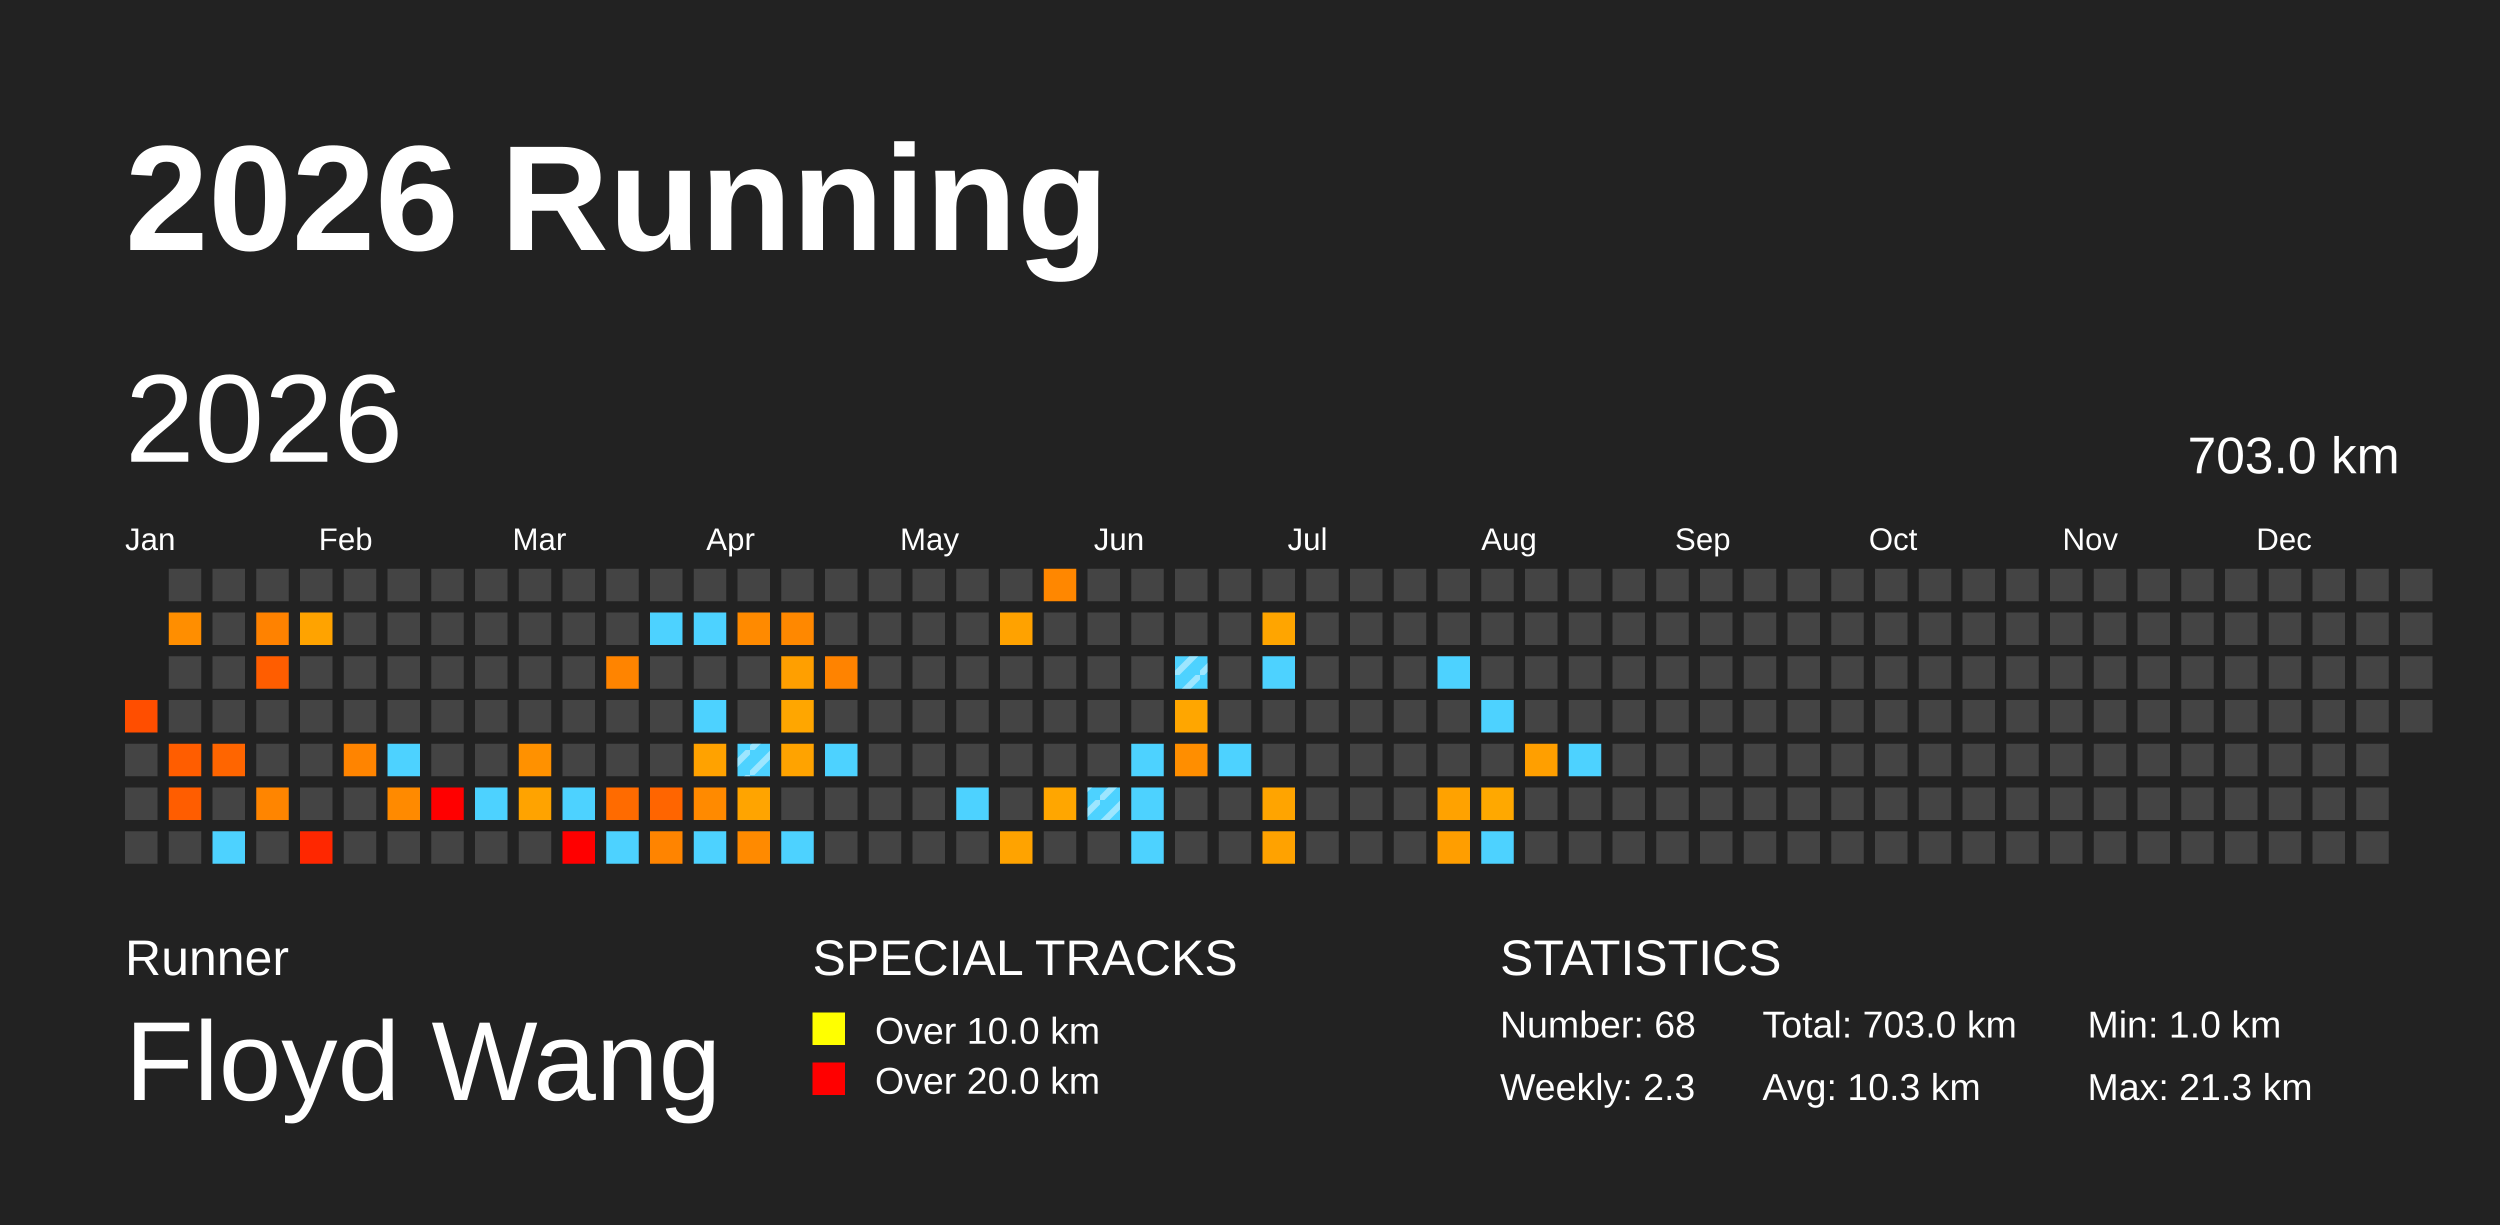
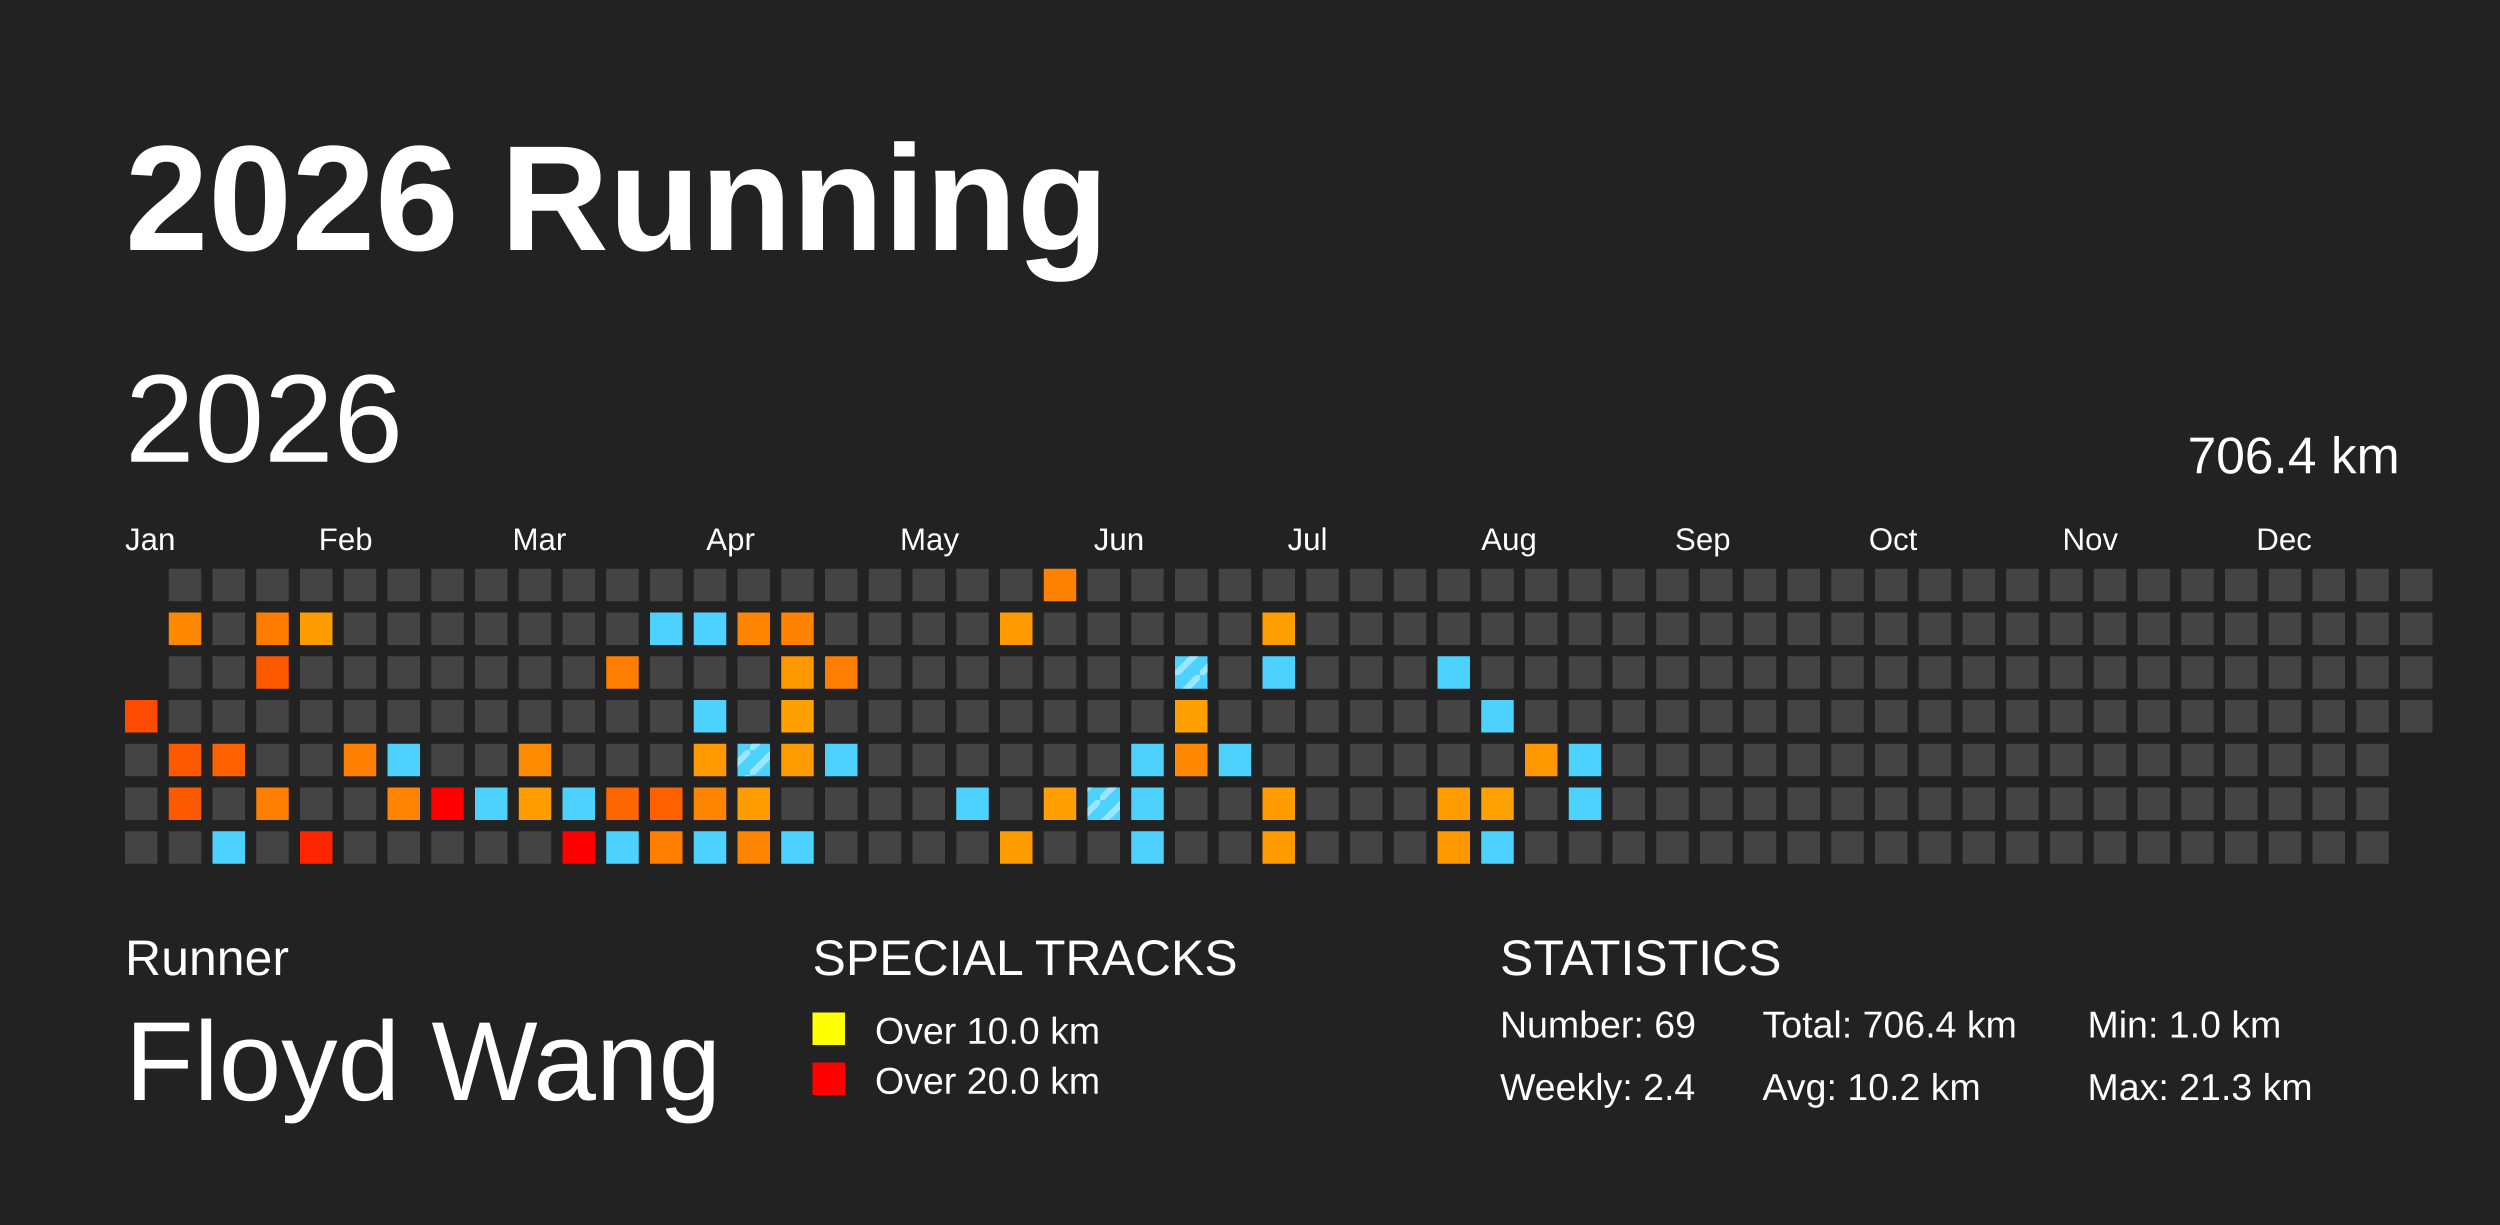
<svg xmlns="http://www.w3.org/2000/svg" baseProfile="full" height="98mm" version="1.1" viewBox="0,0,200,98" width="200mm">
  <defs>
    <pattern height="2" id="indoor-stripe" patternUnits="userSpaceOnUse" width="2">
      <line stroke="white" stroke-opacity="0.45" stroke-width="0.5" x1="0" x2="2" y1="2" y2="0" />
    </pattern>
  </defs>
  <rect fill="#222222" height="98" width="200" x="0" y="0" />
  <text fill="#FFFFFF" style="font-size:12px; font-family:Arial; font-weight:bold;" x="10" y="20">2026 Running</text>
  <text fill="#FFFFFF" style="font-size:4px; font-family:Arial" x="10" y="78">Runner</text>
  <text fill="#FFFFFF" style="font-size:9px; font-family:Arial" x="10" y="88">Floyd Wang</text>
  <text fill="#FFFFFF" style="font-size:4px; font-family:Arial" x="65" y="78">SPECIAL TRACKS</text>
  <rect fill="yellow" height="2.6" width="2.6" x="65" y="81" />
  <text fill="#FFFFFF" style="font-size:3px; font-family:Arial" x="70" y="83.5">Over 10.0 km</text>
  <rect fill="red" height="2.6" width="2.6" x="65" y="85" />
  <text fill="#FFFFFF" style="font-size:3px; font-family:Arial" x="70" y="87.5">Over 20.0 km</text>
  <text fill="#FFFFFF" style="font-size:4px; font-family:Arial" x="120" y="78">STATISTICS</text>
-   <text fill="#FFFFFF" style="font-size:3px; font-family:Arial" x="120" y="83">Number: 68</text>
-   <text fill="#FFFFFF" style="font-size:3px; font-family:Arial" x="120" y="88">Weekly: 2.3</text>
-   <text fill="#FFFFFF" style="font-size:3px; font-family:Arial" x="141" y="83">Total: 703.0 km</text>
-   <text fill="#FFFFFF" style="font-size:3px; font-family:Arial" x="141" y="88">Avg: 10.3 km</text>
+   <text fill="#FFFFFF" style="font-size:3px; font-family:Arial" x="120" y="83">Number: 69</text>
+   <text fill="#FFFFFF" style="font-size:3px; font-family:Arial" x="120" y="88">Weekly: 2.4</text>
+   <text fill="#FFFFFF" style="font-size:3px; font-family:Arial" x="141" y="83">Total: 706.4 km</text>
+   <text fill="#FFFFFF" style="font-size:3px; font-family:Arial" x="141" y="88">Avg: 10.2 km</text>
  <text fill="#FFFFFF" style="font-size:3px; font-family:Arial" x="167" y="83">Min: 1.0 km</text>
  <text fill="#FFFFFF" style="font-size:3px; font-family:Arial" x="167" y="88">Max: 21.3 km</text>
  <text dominant-baseline="hanging" fill="#FFFFFF" style="font-size:10.0px; font-family:Arial;" x="10" y="30">2026</text>
-   <text dominant-baseline="hanging" fill="#FFFFFF" style="font-size:4.125px; font-family:Arial;" x="175" y="35">703.0 km</text>
+   <text dominant-baseline="hanging" fill="#FFFFFF" style="font-size:4.125px; font-family:Arial;" x="175" y="35">706.4 km</text>
  <text fill="#FFFFFF" style="font-size:2.5px; font-family:Arial" x="10.0" y="44">Jan</text>
  <text fill="#FFFFFF" style="font-size:2.5px; font-family:Arial" x="25.5" y="44">Feb</text>
  <text fill="#FFFFFF" style="font-size:2.5px; font-family:Arial" x="41.0" y="44">Mar</text>
  <text fill="#FFFFFF" style="font-size:2.5px; font-family:Arial" x="56.5" y="44">Apr</text>
  <text fill="#FFFFFF" style="font-size:2.5px; font-family:Arial" x="72.0" y="44">May</text>
  <text fill="#FFFFFF" style="font-size:2.5px; font-family:Arial" x="87.5" y="44">Jun</text>
  <text fill="#FFFFFF" style="font-size:2.5px; font-family:Arial" x="103.0" y="44">Jul</text>
  <text fill="#FFFFFF" style="font-size:2.5px; font-family:Arial" x="118.5" y="44">Aug</text>
  <text fill="#FFFFFF" style="font-size:2.5px; font-family:Arial" x="134.0" y="44">Sep</text>
  <text fill="#FFFFFF" style="font-size:2.5px; font-family:Arial" x="149.5" y="44">Oct</text>
  <text fill="#FFFFFF" style="font-size:2.5px; font-family:Arial" x="165.0" y="44">Nov</text>
  <text fill="#FFFFFF" style="font-size:2.5px; font-family:Arial" x="180.5" y="44">Dec</text>
-   <rect fill="#ff4e00" height="2.6" width="2.6" x="10.0" y="56.0" />
+   <rect fill="#ff4b00" height="2.6" width="2.6" x="10.0" y="56.0" />
  <rect fill="#444444" height="2.6" width="2.6" x="10.0" y="59.5" />
  <rect fill="#444444" height="2.6" width="2.6" x="10.0" y="63.0" />
  <rect fill="#444444" height="2.6" width="2.6" x="10.0" y="66.5" />
  <rect fill="#444444" height="2.6" width="2.6" x="13.5" y="45.5" />
-   <rect fill="#ff8e00" height="2.6" width="2.6" x="13.5" y="49.0" />
+   <rect fill="#ff8800" height="2.6" width="2.6" x="13.5" y="49.0" />
  <rect fill="#444444" height="2.6" width="2.6" x="13.5" y="52.5" />
  <rect fill="#444444" height="2.6" width="2.6" x="13.5" y="56.0" />
-   <rect fill="#ff5d00" height="2.6" width="2.6" x="13.5" y="59.5" />
-   <rect fill="#ff5d00" height="2.6" width="2.6" x="13.5" y="63.0" />
+   <rect fill="#ff5900" height="2.6" width="2.6" x="13.5" y="59.5" />
+   <rect fill="#ff5900" height="2.6" width="2.6" x="13.5" y="63.0" />
  <rect fill="#444444" height="2.6" width="2.6" x="13.5" y="66.5" />
  <rect fill="#444444" height="2.6" width="2.6" x="17.0" y="45.5" />
  <rect fill="#444444" height="2.6" width="2.6" x="17.0" y="49.0" />
  <rect fill="#444444" height="2.6" width="2.6" x="17.0" y="52.5" />
  <rect fill="#444444" height="2.6" width="2.6" x="17.0" y="56.0" />
-   <rect fill="#ff6500" height="2.6" width="2.6" x="17.0" y="59.5" />
+   <rect fill="#ff6000" height="2.6" width="2.6" x="17.0" y="59.5" />
  <rect fill="#444444" height="2.6" width="2.6" x="17.0" y="63.0" />
  <rect fill="#4dd2ff" height="2.6" width="2.6" x="17.0" y="66.5" />
  <rect fill="#444444" height="2.6" width="2.6" x="20.5" y="45.5" />
-   <rect fill="#ff8200" height="2.6" width="2.6" x="20.5" y="49.0" />
-   <rect fill="#ff5d00" height="2.6" width="2.6" x="20.5" y="52.5" />
+   <rect fill="#ff7c00" height="2.6" width="2.6" x="20.5" y="49.0" />
+   <rect fill="#ff5900" height="2.6" width="2.6" x="20.5" y="52.5" />
  <rect fill="#444444" height="2.6" width="2.6" x="20.5" y="56.0" />
  <rect fill="#444444" height="2.6" width="2.6" x="20.5" y="59.5" />
-   <rect fill="#ff8500" height="2.6" width="2.6" x="20.5" y="63.0" />
+   <rect fill="#ff7f00" height="2.6" width="2.6" x="20.5" y="63.0" />
  <rect fill="#444444" height="2.6" width="2.6" x="20.5" y="66.5" />
  <rect fill="#444444" height="2.6" width="2.6" x="24.0" y="45.5" />
-   <rect fill="#ffa300" height="2.6" width="2.6" x="24.0" y="49.0" />
+   <rect fill="#ff9c00" height="2.6" width="2.6" x="24.0" y="49.0" />
  <rect fill="#444444" height="2.6" width="2.6" x="24.0" y="52.5" />
  <rect fill="#444444" height="2.6" width="2.6" x="24.0" y="56.0" />
  <rect fill="#444444" height="2.6" width="2.6" x="24.0" y="59.5" />
  <rect fill="#444444" height="2.6" width="2.6" x="24.0" y="63.0" />
-   <rect fill="#ff2700" height="2.6" width="2.6" x="24.0" y="66.5" />
+   <rect fill="#ff2500" height="2.6" width="2.6" x="24.0" y="66.5" />
  <rect fill="#444444" height="2.6" width="2.6" x="27.5" y="45.5" />
  <rect fill="#444444" height="2.6" width="2.6" x="27.5" y="49.0" />
  <rect fill="#444444" height="2.6" width="2.6" x="27.5" y="52.5" />
  <rect fill="#444444" height="2.6" width="2.6" x="27.5" y="56.0" />
-   <rect fill="#ff8400" height="2.6" width="2.6" x="27.5" y="59.5" />
+   <rect fill="#ff7f00" height="2.6" width="2.6" x="27.5" y="59.5" />
  <rect fill="#444444" height="2.6" width="2.6" x="27.5" y="63.0" />
  <rect fill="#444444" height="2.6" width="2.6" x="27.5" y="66.5" />
  <rect fill="#444444" height="2.6" width="2.6" x="31.0" y="45.5" />
  <rect fill="#444444" height="2.6" width="2.6" x="31.0" y="49.0" />
  <rect fill="#444444" height="2.6" width="2.6" x="31.0" y="52.5" />
  <rect fill="#444444" height="2.6" width="2.6" x="31.0" y="56.0" />
  <rect fill="#4dd2ff" height="2.6" width="2.6" x="31.0" y="59.5" />
-   <rect fill="#ff8a00" height="2.6" width="2.6" x="31.0" y="63.0" />
+   <rect fill="#ff8400" height="2.6" width="2.6" x="31.0" y="63.0" />
  <rect fill="#444444" height="2.6" width="2.6" x="31.0" y="66.5" />
  <rect fill="#444444" height="2.6" width="2.6" x="34.5" y="45.5" />
  <rect fill="#444444" height="2.6" width="2.6" x="34.5" y="49.0" />
  <rect fill="#444444" height="2.6" width="2.6" x="34.5" y="52.5" />
  <rect fill="#444444" height="2.6" width="2.6" x="34.5" y="56.0" />
  <rect fill="#444444" height="2.6" width="2.6" x="34.5" y="59.5" />
  <rect fill="red" height="2.6" width="2.6" x="34.5" y="63.0" />
  <rect fill="#444444" height="2.6" width="2.6" x="34.5" y="66.5" />
  <rect fill="#444444" height="2.6" width="2.6" x="38.0" y="45.5" />
  <rect fill="#444444" height="2.6" width="2.6" x="38.0" y="49.0" />
  <rect fill="#444444" height="2.6" width="2.6" x="38.0" y="52.5" />
  <rect fill="#444444" height="2.6" width="2.6" x="38.0" y="56.0" />
  <rect fill="#444444" height="2.6" width="2.6" x="38.0" y="59.5" />
  <rect fill="#4dd2ff" height="2.6" width="2.6" x="38.0" y="63.0" />
  <rect fill="#444444" height="2.6" width="2.6" x="38.0" y="66.5" />
  <rect fill="#444444" height="2.6" width="2.6" x="41.5" y="45.5" />
  <rect fill="#444444" height="2.6" width="2.6" x="41.5" y="49.0" />
  <rect fill="#444444" height="2.6" width="2.6" x="41.5" y="52.5" />
  <rect fill="#444444" height="2.6" width="2.6" x="41.5" y="56.0" />
-   <rect fill="#ff9100" height="2.6" width="2.6" x="41.5" y="59.5" />
-   <rect fill="#ffa300" height="2.6" width="2.6" x="41.5" y="63.0" />
+   <rect fill="#ff8b00" height="2.6" width="2.6" x="41.5" y="59.5" />
+   <rect fill="#ff9c00" height="2.6" width="2.6" x="41.5" y="63.0" />
  <rect fill="#444444" height="2.6" width="2.6" x="41.5" y="66.5" />
  <rect fill="#444444" height="2.6" width="2.6" x="45.0" y="45.5" />
  <rect fill="#444444" height="2.6" width="2.6" x="45.0" y="49.0" />
  <rect fill="#444444" height="2.6" width="2.6" x="45.0" y="52.5" />
  <rect fill="#444444" height="2.6" width="2.6" x="45.0" y="56.0" />
  <rect fill="#444444" height="2.6" width="2.6" x="45.0" y="59.5" />
  <rect fill="#4dd2ff" height="2.6" width="2.6" x="45.0" y="63.0" />
  <rect fill="red" height="2.6" width="2.6" x="45.0" y="66.5" />
  <rect fill="#444444" height="2.6" width="2.6" x="48.5" y="45.5" />
  <rect fill="#444444" height="2.6" width="2.6" x="48.5" y="49.0" />
-   <rect fill="#ff8400" height="2.6" width="2.6" x="48.5" y="52.5" />
+   <rect fill="#ff7e00" height="2.6" width="2.6" x="48.5" y="52.5" />
  <rect fill="#444444" height="2.6" width="2.6" x="48.5" y="56.0" />
  <rect fill="#444444" height="2.6" width="2.6" x="48.5" y="59.5" />
-   <rect fill="#ff6b00" height="2.6" width="2.6" x="48.5" y="63.0" />
+   <rect fill="#ff6600" height="2.6" width="2.6" x="48.5" y="63.0" />
  <rect fill="#4dd2ff" height="2.6" width="2.6" x="48.5" y="66.5" />
  <rect fill="#444444" height="2.6" width="2.6" x="52.0" y="45.5" />
  <rect fill="#4dd2ff" height="2.6" width="2.6" x="52.0" y="49.0" />
  <rect fill="#444444" height="2.6" width="2.6" x="52.0" y="52.5" />
  <rect fill="#444444" height="2.6" width="2.6" x="52.0" y="56.0" />
  <rect fill="#444444" height="2.6" width="2.6" x="52.0" y="59.5" />
-   <rect fill="#ff6500" height="2.6" width="2.6" x="52.0" y="63.0" />
-   <rect fill="#ff8400" height="2.6" width="2.6" x="52.0" y="66.5" />
+   <rect fill="#ff6000" height="2.6" width="2.6" x="52.0" y="63.0" />
+   <rect fill="#ff7e00" height="2.6" width="2.6" x="52.0" y="66.5" />
  <rect fill="#444444" height="2.6" width="2.6" x="55.5" y="45.5" />
  <rect fill="#4dd2ff" height="2.6" width="2.6" x="55.5" y="49.0" />
  <rect fill="#444444" height="2.6" width="2.6" x="55.5" y="52.5" />
  <rect fill="#4dd2ff" height="2.6" width="2.6" x="55.5" y="56.0" />
-   <rect fill="#ffa200" height="2.6" width="2.6" x="55.5" y="59.5" />
-   <rect fill="#ff8a00" height="2.6" width="2.6" x="55.5" y="63.0" />
+   <rect fill="#ff9b00" height="2.6" width="2.6" x="55.5" y="59.5" />
+   <rect fill="#ff8400" height="2.6" width="2.6" x="55.5" y="63.0" />
  <rect fill="#4dd2ff" height="2.6" width="2.6" x="55.5" y="66.5" />
  <rect fill="#444444" height="2.6" width="2.6" x="59.0" y="45.5" />
-   <rect fill="#ff8a00" height="2.6" width="2.6" x="59.0" y="49.0" />
+   <rect fill="#ff8400" height="2.6" width="2.6" x="59.0" y="49.0" />
  <rect fill="#444444" height="2.6" width="2.6" x="59.0" y="52.5" />
  <rect fill="#444444" height="2.6" width="2.6" x="59.0" y="56.0" />
  <rect fill="#4dd2ff" height="2.6" width="2.6" x="59.0" y="59.5" />
  <rect fill="url(#indoor-stripe)" height="2.6" style="pointer-events: none;" width="2.6" x="59.0" y="59.5" />
-   <rect fill="#ffa400" height="2.6" width="2.6" x="59.0" y="63.0" />
-   <rect fill="#ff8a00" height="2.6" width="2.6" x="59.0" y="66.5" />
+   <rect fill="#ff9d00" height="2.6" width="2.6" x="59.0" y="63.0" />
+   <rect fill="#ff8400" height="2.6" width="2.6" x="59.0" y="66.5" />
  <rect fill="#444444" height="2.6" width="2.6" x="62.5" y="45.5" />
-   <rect fill="#ff8800" height="2.6" width="2.6" x="62.5" y="49.0" />
-   <rect fill="#ff9f00" height="2.6" width="2.6" x="62.5" y="52.5" />
-   <rect fill="#ffa600" height="2.6" width="2.6" x="62.5" y="56.0" />
-   <rect fill="#ffa300" height="2.6" width="2.6" x="62.5" y="59.5" />
+   <rect fill="#ff8200" height="2.6" width="2.6" x="62.5" y="49.0" />
+   <rect fill="#ff9800" height="2.6" width="2.6" x="62.5" y="52.5" />
+   <rect fill="#ff9f00" height="2.6" width="2.6" x="62.5" y="56.0" />
+   <rect fill="#ff9c00" height="2.6" width="2.6" x="62.5" y="59.5" />
  <rect fill="#444444" height="2.6" width="2.6" x="62.5" y="63.0" />
  <rect fill="#4dd2ff" height="2.6" width="2.6" x="62.5" y="66.5" />
  <rect fill="#444444" height="2.6" width="2.6" x="66.0" y="45.5" />
  <rect fill="#444444" height="2.6" width="2.6" x="66.0" y="49.0" />
-   <rect fill="#ff8300" height="2.6" width="2.6" x="66.0" y="52.5" />
+   <rect fill="#ff7e00" height="2.6" width="2.6" x="66.0" y="52.5" />
  <rect fill="#444444" height="2.6" width="2.6" x="66.0" y="56.0" />
  <rect fill="#4dd2ff" height="2.6" width="2.6" x="66.0" y="59.5" />
  <rect fill="#444444" height="2.6" width="2.6" x="66.0" y="63.0" />
  <rect fill="#444444" height="2.6" width="2.6" x="66.0" y="66.5" />
  <rect fill="#444444" height="2.6" width="2.6" x="69.5" y="45.5" />
  <rect fill="#444444" height="2.6" width="2.6" x="69.5" y="49.0" />
  <rect fill="#444444" height="2.6" width="2.6" x="69.5" y="52.5" />
  <rect fill="#444444" height="2.6" width="2.6" x="69.5" y="56.0" />
  <rect fill="#444444" height="2.6" width="2.6" x="69.5" y="59.5" />
  <rect fill="#444444" height="2.6" width="2.6" x="69.5" y="63.0" />
  <rect fill="#444444" height="2.6" width="2.6" x="69.5" y="66.5" />
  <rect fill="#444444" height="2.6" width="2.6" x="73.0" y="45.5" />
  <rect fill="#444444" height="2.6" width="2.6" x="73.0" y="49.0" />
  <rect fill="#444444" height="2.6" width="2.6" x="73.0" y="52.5" />
  <rect fill="#444444" height="2.6" width="2.6" x="73.0" y="56.0" />
  <rect fill="#444444" height="2.6" width="2.6" x="73.0" y="59.5" />
  <rect fill="#444444" height="2.6" width="2.6" x="73.0" y="63.0" />
  <rect fill="#444444" height="2.6" width="2.6" x="73.0" y="66.5" />
  <rect fill="#444444" height="2.6" width="2.6" x="76.5" y="45.5" />
  <rect fill="#444444" height="2.6" width="2.6" x="76.5" y="49.0" />
  <rect fill="#444444" height="2.6" width="2.6" x="76.5" y="52.5" />
  <rect fill="#444444" height="2.6" width="2.6" x="76.5" y="56.0" />
  <rect fill="#444444" height="2.6" width="2.6" x="76.5" y="59.5" />
  <rect fill="#4dd2ff" height="2.6" width="2.6" x="76.5" y="63.0" />
  <rect fill="#444444" height="2.6" width="2.6" x="76.5" y="66.5" />
  <rect fill="#444444" height="2.6" width="2.6" x="80.0" y="45.5" />
-   <rect fill="#ffa200" height="2.6" width="2.6" x="80.0" y="49.0" />
+   <rect fill="#ff9b00" height="2.6" width="2.6" x="80.0" y="49.0" />
  <rect fill="#444444" height="2.6" width="2.6" x="80.0" y="52.5" />
  <rect fill="#444444" height="2.6" width="2.6" x="80.0" y="56.0" />
  <rect fill="#444444" height="2.6" width="2.6" x="80.0" y="59.5" />
  <rect fill="#444444" height="2.6" width="2.6" x="80.0" y="63.0" />
-   <rect fill="#ffa300" height="2.6" width="2.6" x="80.0" y="66.5" />
-   <rect fill="#ff8700" height="2.6" width="2.6" x="83.5" y="45.5" />
+   <rect fill="#ff9c00" height="2.6" width="2.6" x="80.0" y="66.5" />
+   <rect fill="#ff8100" height="2.6" width="2.6" x="83.5" y="45.5" />
  <rect fill="#444444" height="2.6" width="2.6" x="83.5" y="49.0" />
  <rect fill="#444444" height="2.6" width="2.6" x="83.5" y="52.5" />
  <rect fill="#444444" height="2.6" width="2.6" x="83.5" y="56.0" />
  <rect fill="#444444" height="2.6" width="2.6" x="83.5" y="59.5" />
-   <rect fill="#ffa600" height="2.6" width="2.6" x="83.5" y="63.0" />
+   <rect fill="#ff9f00" height="2.6" width="2.6" x="83.5" y="63.0" />
  <rect fill="#444444" height="2.6" width="2.6" x="83.5" y="66.5" />
  <rect fill="#444444" height="2.6" width="2.6" x="87.0" y="45.5" />
  <rect fill="#444444" height="2.6" width="2.6" x="87.0" y="49.0" />
  <rect fill="#444444" height="2.6" width="2.6" x="87.0" y="52.5" />
  <rect fill="#444444" height="2.6" width="2.6" x="87.0" y="56.0" />
  <rect fill="#444444" height="2.6" width="2.6" x="87.0" y="59.5" />
  <rect fill="#4dd2ff" height="2.6" width="2.6" x="87.0" y="63.0" />
  <rect fill="url(#indoor-stripe)" height="2.6" style="pointer-events: none;" width="2.6" x="87.0" y="63.0" />
  <rect fill="#444444" height="2.6" width="2.6" x="87.0" y="66.5" />
  <rect fill="#444444" height="2.6" width="2.6" x="90.5" y="45.5" />
  <rect fill="#444444" height="2.6" width="2.6" x="90.5" y="49.0" />
  <rect fill="#444444" height="2.6" width="2.6" x="90.5" y="52.5" />
  <rect fill="#444444" height="2.6" width="2.6" x="90.5" y="56.0" />
  <rect fill="#4dd2ff" height="2.6" width="2.6" x="90.5" y="59.5" />
  <rect fill="#4dd2ff" height="2.6" width="2.6" x="90.5" y="63.0" />
  <rect fill="#4dd2ff" height="2.6" width="2.6" x="90.5" y="66.5" />
  <rect fill="#444444" height="2.6" width="2.6" x="94.0" y="45.5" />
  <rect fill="#444444" height="2.6" width="2.6" x="94.0" y="49.0" />
  <rect fill="#4dd2ff" height="2.6" width="2.6" x="94.0" y="52.5" />
  <rect fill="url(#indoor-stripe)" height="2.6" style="pointer-events: none;" width="2.6" x="94.0" y="52.5" />
-   <rect fill="#ffa600" height="2.6" width="2.6" x="94.0" y="56.0" />
-   <rect fill="#ff8e00" height="2.6" width="2.6" x="94.0" y="59.5" />
+   <rect fill="#ff9f00" height="2.6" width="2.6" x="94.0" y="56.0" />
+   <rect fill="#ff8800" height="2.6" width="2.6" x="94.0" y="59.5" />
  <rect fill="#444444" height="2.6" width="2.6" x="94.0" y="63.0" />
  <rect fill="#444444" height="2.6" width="2.6" x="94.0" y="66.5" />
  <rect fill="#444444" height="2.6" width="2.6" x="97.5" y="45.5" />
  <rect fill="#444444" height="2.6" width="2.6" x="97.5" y="49.0" />
  <rect fill="#444444" height="2.6" width="2.6" x="97.5" y="52.5" />
  <rect fill="#444444" height="2.6" width="2.6" x="97.5" y="56.0" />
  <rect fill="#4dd2ff" height="2.6" width="2.6" x="97.5" y="59.5" />
  <rect fill="#444444" height="2.6" width="2.6" x="97.5" y="63.0" />
  <rect fill="#444444" height="2.6" width="2.6" x="97.5" y="66.5" />
  <rect fill="#444444" height="2.6" width="2.6" x="101.0" y="45.5" />
-   <rect fill="#ffa500" height="2.6" width="2.6" x="101.0" y="49.0" />
+   <rect fill="#ff9e00" height="2.6" width="2.6" x="101.0" y="49.0" />
  <rect fill="#4dd2ff" height="2.6" width="2.6" x="101.0" y="52.5" />
  <rect fill="#444444" height="2.6" width="2.6" x="101.0" y="56.0" />
  <rect fill="#444444" height="2.6" width="2.6" x="101.0" y="59.5" />
-   <rect fill="#ffa400" height="2.6" width="2.6" x="101.0" y="63.0" />
-   <rect fill="#ffa200" height="2.6" width="2.6" x="101.0" y="66.5" />
+   <rect fill="#ff9d00" height="2.6" width="2.6" x="101.0" y="63.0" />
+   <rect fill="#ff9b00" height="2.6" width="2.6" x="101.0" y="66.5" />
  <rect fill="#444444" height="2.6" width="2.6" x="104.5" y="45.5" />
  <rect fill="#444444" height="2.6" width="2.6" x="104.5" y="49.0" />
  <rect fill="#444444" height="2.6" width="2.6" x="104.5" y="52.5" />
  <rect fill="#444444" height="2.6" width="2.6" x="104.5" y="56.0" />
  <rect fill="#444444" height="2.6" width="2.6" x="104.5" y="59.5" />
  <rect fill="#444444" height="2.6" width="2.6" x="104.5" y="63.0" />
  <rect fill="#444444" height="2.6" width="2.6" x="104.5" y="66.5" />
  <rect fill="#444444" height="2.6" width="2.6" x="108.0" y="45.5" />
  <rect fill="#444444" height="2.6" width="2.6" x="108.0" y="49.0" />
  <rect fill="#444444" height="2.6" width="2.6" x="108.0" y="52.5" />
  <rect fill="#444444" height="2.6" width="2.6" x="108.0" y="56.0" />
  <rect fill="#444444" height="2.6" width="2.6" x="108.0" y="59.5" />
  <rect fill="#444444" height="2.6" width="2.6" x="108.0" y="63.0" />
  <rect fill="#444444" height="2.6" width="2.6" x="108.0" y="66.5" />
  <rect fill="#444444" height="2.6" width="2.6" x="111.5" y="45.5" />
  <rect fill="#444444" height="2.6" width="2.6" x="111.5" y="49.0" />
  <rect fill="#444444" height="2.6" width="2.6" x="111.5" y="52.5" />
  <rect fill="#444444" height="2.6" width="2.6" x="111.5" y="56.0" />
  <rect fill="#444444" height="2.6" width="2.6" x="111.5" y="59.5" />
  <rect fill="#444444" height="2.6" width="2.6" x="111.5" y="63.0" />
  <rect fill="#444444" height="2.6" width="2.6" x="111.5" y="66.5" />
  <rect fill="#444444" height="2.6" width="2.6" x="115.0" y="45.5" />
  <rect fill="#444444" height="2.6" width="2.6" x="115.0" y="49.0" />
  <rect fill="#4dd2ff" height="2.6" width="2.6" x="115.0" y="52.5" />
  <rect fill="#444444" height="2.6" width="2.6" x="115.0" y="56.0" />
  <rect fill="#444444" height="2.6" width="2.6" x="115.0" y="59.5" />
-   <rect fill="#ffa200" height="2.6" width="2.6" x="115.0" y="63.0" />
-   <rect fill="#ff9e00" height="2.6" width="2.6" x="115.0" y="66.5" />
+   <rect fill="#ff9c00" height="2.6" width="2.6" x="115.0" y="63.0" />
+   <rect fill="#ff9700" height="2.6" width="2.6" x="115.0" y="66.5" />
  <rect fill="#444444" height="2.6" width="2.6" x="118.5" y="45.5" />
  <rect fill="#444444" height="2.6" width="2.6" x="118.5" y="49.0" />
  <rect fill="#444444" height="2.6" width="2.6" x="118.5" y="52.5" />
  <rect fill="#4dd2ff" height="2.6" width="2.6" x="118.5" y="56.0" />
  <rect fill="#444444" height="2.6" width="2.6" x="118.5" y="59.5" />
-   <rect fill="#ffa800" height="2.6" width="2.6" x="118.5" y="63.0" />
+   <rect fill="#ffa100" height="2.6" width="2.6" x="118.5" y="63.0" />
  <rect fill="#4dd2ff" height="2.6" width="2.6" x="118.5" y="66.5" />
  <rect fill="#444444" height="2.6" width="2.6" x="122.0" y="45.5" />
  <rect fill="#444444" height="2.6" width="2.6" x="122.0" y="49.0" />
  <rect fill="#444444" height="2.6" width="2.6" x="122.0" y="52.5" />
  <rect fill="#444444" height="2.6" width="2.6" x="122.0" y="56.0" />
-   <rect fill="#ff9f00" height="2.6" width="2.6" x="122.0" y="59.5" />
+   <rect fill="#ff9800" height="2.6" width="2.6" x="122.0" y="59.5" />
  <rect fill="#444444" height="2.6" width="2.6" x="122.0" y="63.0" />
  <rect fill="#444444" height="2.6" width="2.6" x="122.0" y="66.5" />
  <rect fill="#444444" height="2.6" width="2.6" x="125.5" y="45.5" />
  <rect fill="#444444" height="2.6" width="2.6" x="125.5" y="49.0" />
  <rect fill="#444444" height="2.6" width="2.6" x="125.5" y="52.5" />
  <rect fill="#444444" height="2.6" width="2.6" x="125.5" y="56.0" />
  <rect fill="#4dd2ff" height="2.6" width="2.6" x="125.5" y="59.5" />
-   <rect fill="#444444" height="2.6" width="2.6" x="125.5" y="63.0" />
+   <rect fill="#4dd2ff" height="2.6" width="2.6" x="125.5" y="63.0" />
  <rect fill="#444444" height="2.6" width="2.6" x="125.5" y="66.5" />
  <rect fill="#444444" height="2.6" width="2.6" x="129.0" y="45.5" />
  <rect fill="#444444" height="2.6" width="2.6" x="129.0" y="49.0" />
  <rect fill="#444444" height="2.6" width="2.6" x="129.0" y="52.5" />
  <rect fill="#444444" height="2.6" width="2.6" x="129.0" y="56.0" />
  <rect fill="#444444" height="2.6" width="2.6" x="129.0" y="59.5" />
  <rect fill="#444444" height="2.6" width="2.6" x="129.0" y="63.0" />
  <rect fill="#444444" height="2.6" width="2.6" x="129.0" y="66.5" />
  <rect fill="#444444" height="2.6" width="2.6" x="132.5" y="45.5" />
  <rect fill="#444444" height="2.6" width="2.6" x="132.5" y="49.0" />
  <rect fill="#444444" height="2.6" width="2.6" x="132.5" y="52.5" />
  <rect fill="#444444" height="2.6" width="2.6" x="132.5" y="56.0" />
  <rect fill="#444444" height="2.6" width="2.6" x="132.5" y="59.5" />
  <rect fill="#444444" height="2.6" width="2.6" x="132.5" y="63.0" />
  <rect fill="#444444" height="2.6" width="2.6" x="132.5" y="66.5" />
  <rect fill="#444444" height="2.6" width="2.6" x="136.0" y="45.5" />
  <rect fill="#444444" height="2.6" width="2.6" x="136.0" y="49.0" />
  <rect fill="#444444" height="2.6" width="2.6" x="136.0" y="52.5" />
  <rect fill="#444444" height="2.6" width="2.6" x="136.0" y="56.0" />
  <rect fill="#444444" height="2.6" width="2.6" x="136.0" y="59.5" />
  <rect fill="#444444" height="2.6" width="2.6" x="136.0" y="63.0" />
  <rect fill="#444444" height="2.6" width="2.6" x="136.0" y="66.5" />
  <rect fill="#444444" height="2.6" width="2.6" x="139.5" y="45.5" />
  <rect fill="#444444" height="2.6" width="2.6" x="139.5" y="49.0" />
  <rect fill="#444444" height="2.6" width="2.6" x="139.5" y="52.5" />
  <rect fill="#444444" height="2.6" width="2.6" x="139.5" y="56.0" />
  <rect fill="#444444" height="2.6" width="2.6" x="139.5" y="59.5" />
  <rect fill="#444444" height="2.6" width="2.6" x="139.5" y="63.0" />
  <rect fill="#444444" height="2.6" width="2.6" x="139.5" y="66.5" />
  <rect fill="#444444" height="2.6" width="2.6" x="143.0" y="45.5" />
  <rect fill="#444444" height="2.6" width="2.6" x="143.0" y="49.0" />
  <rect fill="#444444" height="2.6" width="2.6" x="143.0" y="52.5" />
  <rect fill="#444444" height="2.6" width="2.6" x="143.0" y="56.0" />
  <rect fill="#444444" height="2.6" width="2.6" x="143.0" y="59.5" />
  <rect fill="#444444" height="2.6" width="2.6" x="143.0" y="63.0" />
  <rect fill="#444444" height="2.6" width="2.6" x="143.0" y="66.5" />
  <rect fill="#444444" height="2.6" width="2.6" x="146.5" y="45.5" />
  <rect fill="#444444" height="2.6" width="2.6" x="146.5" y="49.0" />
  <rect fill="#444444" height="2.6" width="2.6" x="146.5" y="52.5" />
  <rect fill="#444444" height="2.6" width="2.6" x="146.5" y="56.0" />
  <rect fill="#444444" height="2.6" width="2.6" x="146.5" y="59.5" />
  <rect fill="#444444" height="2.6" width="2.6" x="146.5" y="63.0" />
  <rect fill="#444444" height="2.6" width="2.6" x="146.5" y="66.5" />
  <rect fill="#444444" height="2.6" width="2.6" x="150.0" y="45.5" />
  <rect fill="#444444" height="2.6" width="2.6" x="150.0" y="49.0" />
  <rect fill="#444444" height="2.6" width="2.6" x="150.0" y="52.5" />
  <rect fill="#444444" height="2.6" width="2.6" x="150.0" y="56.0" />
  <rect fill="#444444" height="2.6" width="2.6" x="150.0" y="59.5" />
  <rect fill="#444444" height="2.6" width="2.6" x="150.0" y="63.0" />
  <rect fill="#444444" height="2.6" width="2.6" x="150.0" y="66.5" />
  <rect fill="#444444" height="2.6" width="2.6" x="153.5" y="45.5" />
  <rect fill="#444444" height="2.6" width="2.6" x="153.5" y="49.0" />
  <rect fill="#444444" height="2.6" width="2.6" x="153.5" y="52.5" />
  <rect fill="#444444" height="2.6" width="2.6" x="153.5" y="56.0" />
  <rect fill="#444444" height="2.6" width="2.6" x="153.5" y="59.5" />
  <rect fill="#444444" height="2.6" width="2.6" x="153.5" y="63.0" />
  <rect fill="#444444" height="2.6" width="2.6" x="153.5" y="66.5" />
  <rect fill="#444444" height="2.6" width="2.6" x="157.0" y="45.5" />
  <rect fill="#444444" height="2.6" width="2.6" x="157.0" y="49.0" />
  <rect fill="#444444" height="2.6" width="2.6" x="157.0" y="52.5" />
  <rect fill="#444444" height="2.6" width="2.6" x="157.0" y="56.0" />
  <rect fill="#444444" height="2.6" width="2.6" x="157.0" y="59.5" />
  <rect fill="#444444" height="2.6" width="2.6" x="157.0" y="63.0" />
  <rect fill="#444444" height="2.6" width="2.6" x="157.0" y="66.5" />
  <rect fill="#444444" height="2.6" width="2.6" x="160.5" y="45.5" />
  <rect fill="#444444" height="2.6" width="2.6" x="160.5" y="49.0" />
  <rect fill="#444444" height="2.6" width="2.6" x="160.5" y="52.5" />
  <rect fill="#444444" height="2.6" width="2.6" x="160.5" y="56.0" />
  <rect fill="#444444" height="2.6" width="2.6" x="160.5" y="59.5" />
  <rect fill="#444444" height="2.6" width="2.6" x="160.5" y="63.0" />
  <rect fill="#444444" height="2.6" width="2.6" x="160.5" y="66.5" />
  <rect fill="#444444" height="2.6" width="2.6" x="164.0" y="45.5" />
  <rect fill="#444444" height="2.6" width="2.6" x="164.0" y="49.0" />
  <rect fill="#444444" height="2.6" width="2.6" x="164.0" y="52.5" />
  <rect fill="#444444" height="2.6" width="2.6" x="164.0" y="56.0" />
  <rect fill="#444444" height="2.6" width="2.6" x="164.0" y="59.5" />
  <rect fill="#444444" height="2.6" width="2.6" x="164.0" y="63.0" />
  <rect fill="#444444" height="2.6" width="2.6" x="164.0" y="66.5" />
  <rect fill="#444444" height="2.6" width="2.6" x="167.5" y="45.5" />
  <rect fill="#444444" height="2.6" width="2.6" x="167.5" y="49.0" />
  <rect fill="#444444" height="2.6" width="2.6" x="167.5" y="52.5" />
  <rect fill="#444444" height="2.6" width="2.6" x="167.5" y="56.0" />
  <rect fill="#444444" height="2.6" width="2.6" x="167.5" y="59.5" />
  <rect fill="#444444" height="2.6" width="2.6" x="167.5" y="63.0" />
  <rect fill="#444444" height="2.6" width="2.6" x="167.5" y="66.5" />
  <rect fill="#444444" height="2.6" width="2.6" x="171.0" y="45.5" />
  <rect fill="#444444" height="2.6" width="2.6" x="171.0" y="49.0" />
  <rect fill="#444444" height="2.6" width="2.6" x="171.0" y="52.5" />
  <rect fill="#444444" height="2.6" width="2.6" x="171.0" y="56.0" />
  <rect fill="#444444" height="2.6" width="2.6" x="171.0" y="59.5" />
  <rect fill="#444444" height="2.6" width="2.6" x="171.0" y="63.0" />
  <rect fill="#444444" height="2.6" width="2.6" x="171.0" y="66.5" />
  <rect fill="#444444" height="2.6" width="2.6" x="174.5" y="45.5" />
  <rect fill="#444444" height="2.6" width="2.6" x="174.5" y="49.0" />
  <rect fill="#444444" height="2.6" width="2.6" x="174.5" y="52.5" />
  <rect fill="#444444" height="2.6" width="2.6" x="174.5" y="56.0" />
  <rect fill="#444444" height="2.6" width="2.6" x="174.5" y="59.5" />
  <rect fill="#444444" height="2.6" width="2.6" x="174.5" y="63.0" />
  <rect fill="#444444" height="2.6" width="2.6" x="174.5" y="66.5" />
  <rect fill="#444444" height="2.6" width="2.6" x="178.0" y="45.5" />
  <rect fill="#444444" height="2.6" width="2.6" x="178.0" y="49.0" />
  <rect fill="#444444" height="2.6" width="2.6" x="178.0" y="52.5" />
  <rect fill="#444444" height="2.6" width="2.6" x="178.0" y="56.0" />
  <rect fill="#444444" height="2.6" width="2.6" x="178.0" y="59.5" />
  <rect fill="#444444" height="2.6" width="2.6" x="178.0" y="63.0" />
  <rect fill="#444444" height="2.6" width="2.6" x="178.0" y="66.5" />
  <rect fill="#444444" height="2.6" width="2.6" x="181.5" y="45.5" />
  <rect fill="#444444" height="2.6" width="2.6" x="181.5" y="49.0" />
  <rect fill="#444444" height="2.6" width="2.6" x="181.5" y="52.5" />
  <rect fill="#444444" height="2.6" width="2.6" x="181.5" y="56.0" />
  <rect fill="#444444" height="2.6" width="2.6" x="181.5" y="59.5" />
  <rect fill="#444444" height="2.6" width="2.6" x="181.5" y="63.0" />
  <rect fill="#444444" height="2.6" width="2.6" x="181.5" y="66.5" />
  <rect fill="#444444" height="2.6" width="2.6" x="185.0" y="45.5" />
  <rect fill="#444444" height="2.6" width="2.6" x="185.0" y="49.0" />
  <rect fill="#444444" height="2.6" width="2.6" x="185.0" y="52.5" />
  <rect fill="#444444" height="2.6" width="2.6" x="185.0" y="56.0" />
  <rect fill="#444444" height="2.6" width="2.6" x="185.0" y="59.5" />
  <rect fill="#444444" height="2.6" width="2.6" x="185.0" y="63.0" />
  <rect fill="#444444" height="2.6" width="2.6" x="185.0" y="66.5" />
  <rect fill="#444444" height="2.6" width="2.6" x="188.5" y="45.5" />
  <rect fill="#444444" height="2.6" width="2.6" x="188.5" y="49.0" />
  <rect fill="#444444" height="2.6" width="2.6" x="188.5" y="52.5" />
  <rect fill="#444444" height="2.6" width="2.6" x="188.5" y="56.0" />
  <rect fill="#444444" height="2.6" width="2.6" x="188.5" y="59.5" />
  <rect fill="#444444" height="2.6" width="2.6" x="188.5" y="63.0" />
  <rect fill="#444444" height="2.6" width="2.6" x="188.5" y="66.5" />
  <rect fill="#444444" height="2.6" width="2.6" x="192.0" y="45.5" />
  <rect fill="#444444" height="2.6" width="2.6" x="192.0" y="49.0" />
  <rect fill="#444444" height="2.6" width="2.6" x="192.0" y="52.5" />
  <rect fill="#444444" height="2.6" width="2.6" x="192.0" y="56.0" />
</svg>
